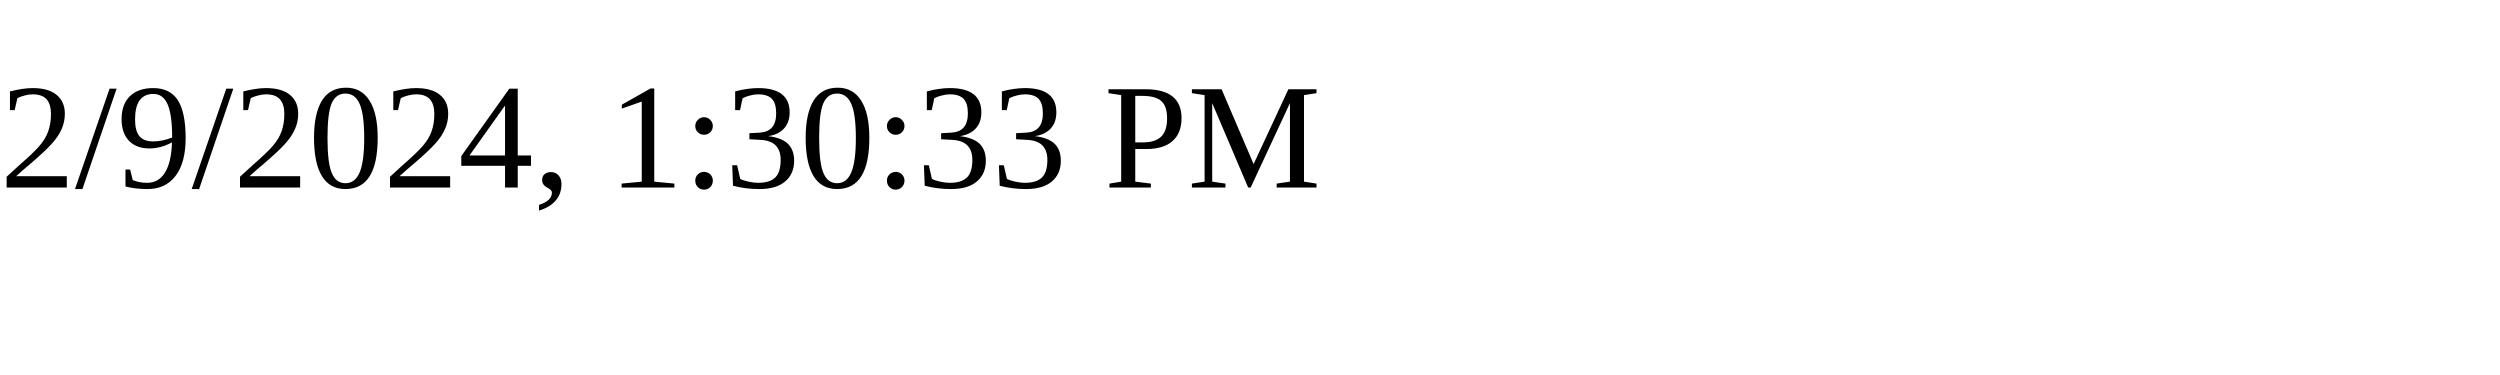
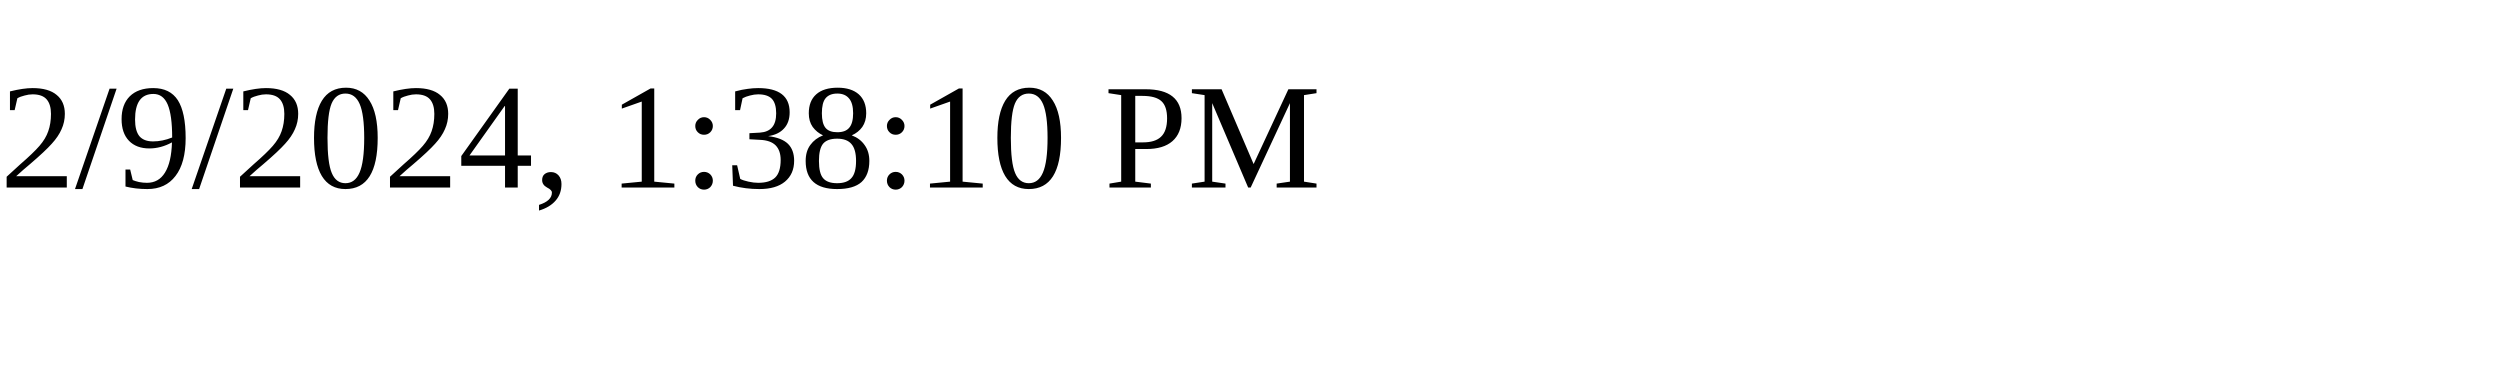
<svg xmlns="http://www.w3.org/2000/svg" height="30" width="200">
-   <text x="0" y="15">2/9/2024, 1:30:33 PM</text>
+   <text x="0" y="15">2/9/2024, 1:38:10 PM</text>
</svg>
